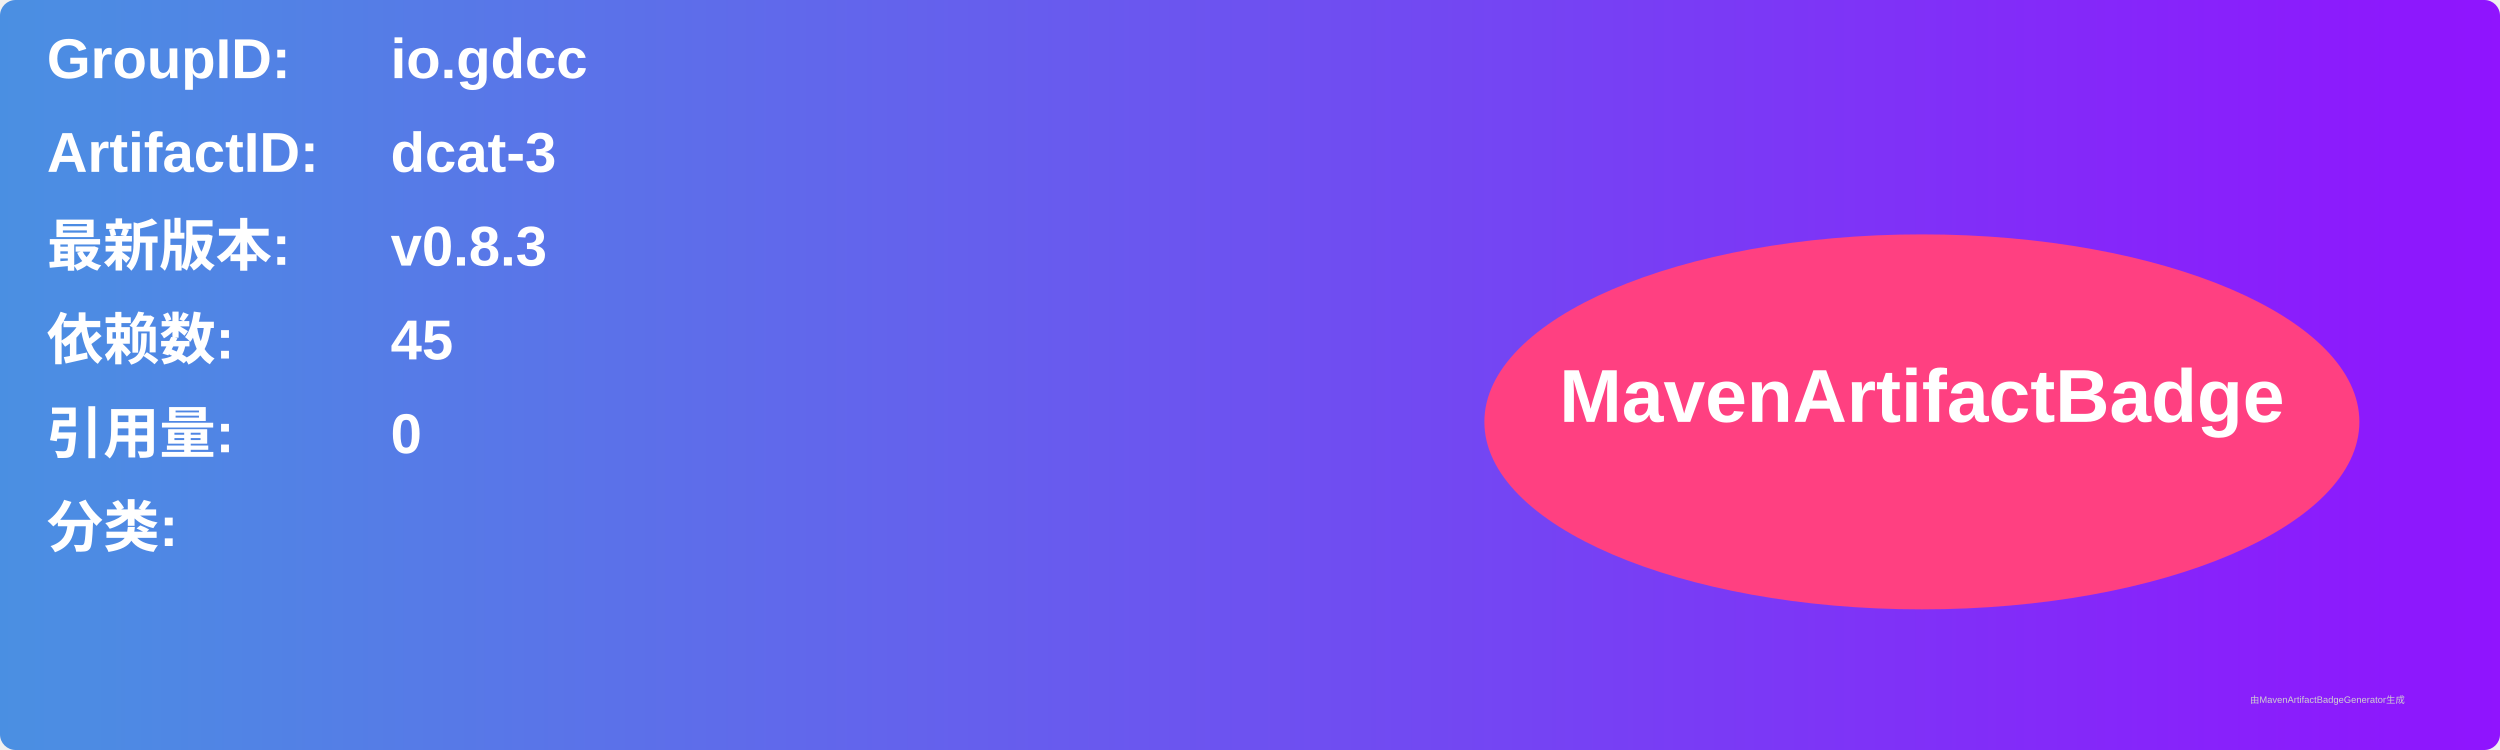
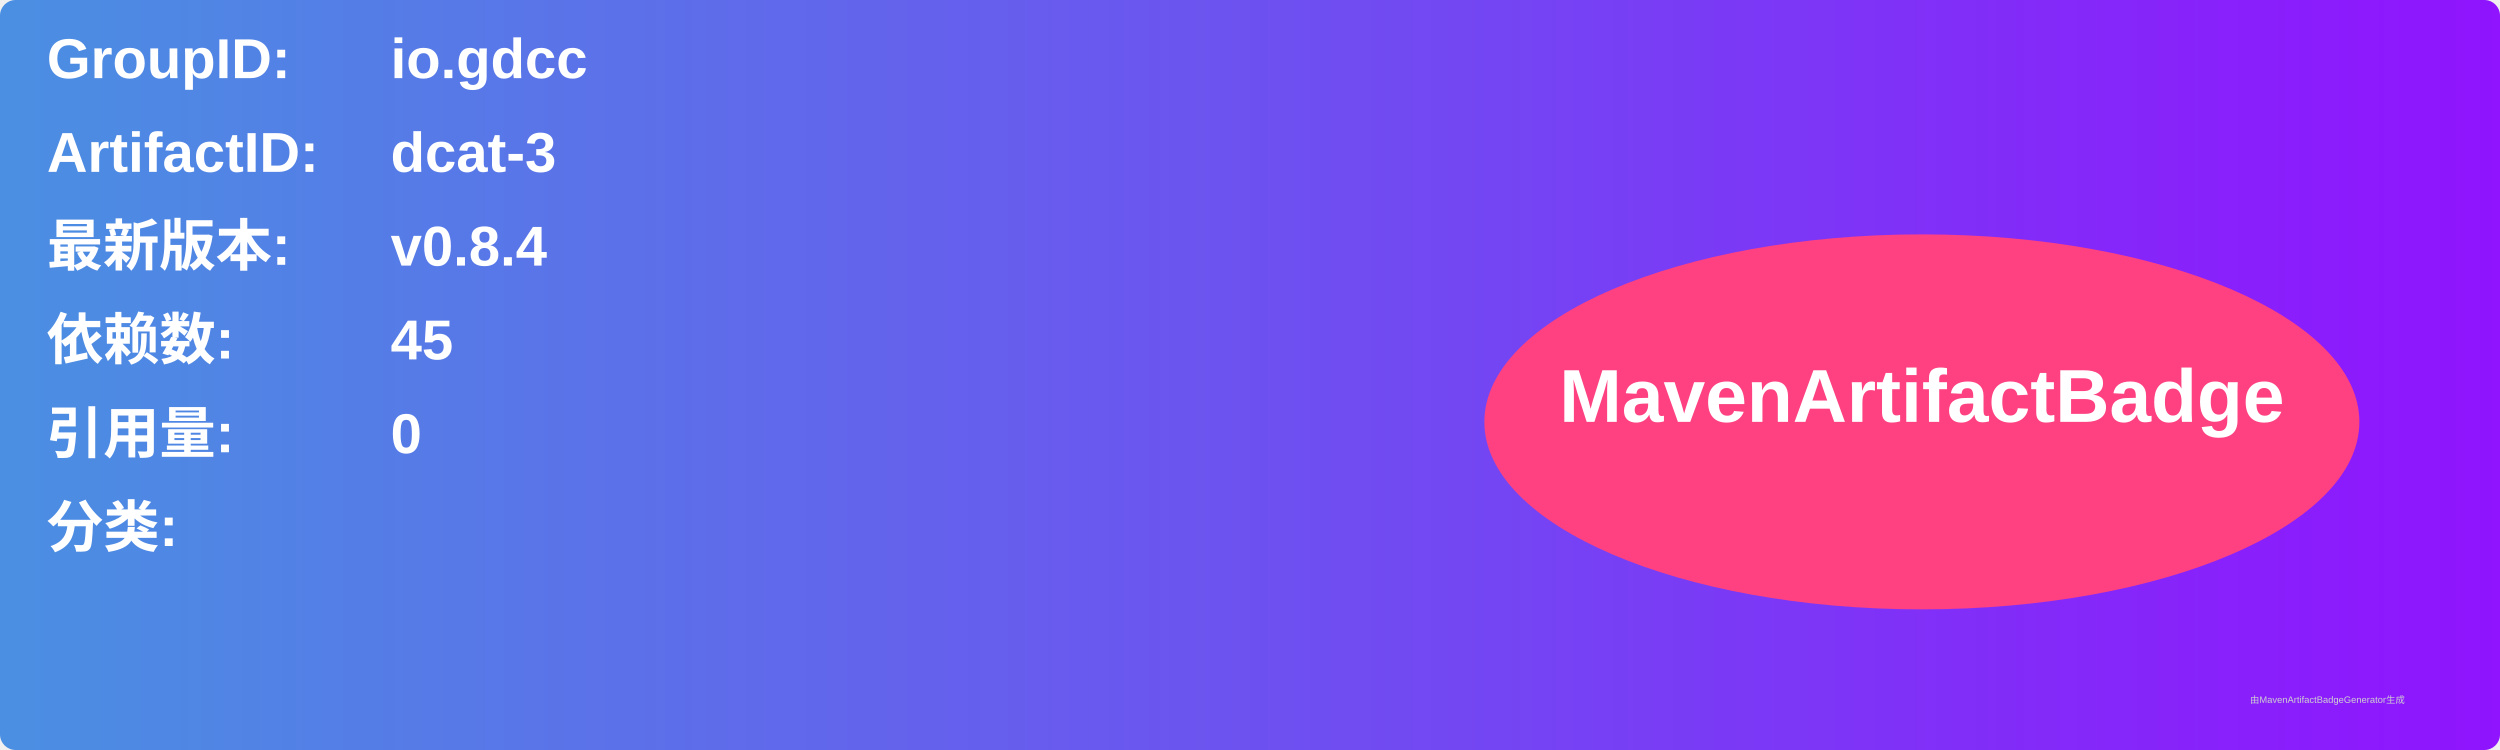
<svg xmlns="http://www.w3.org/2000/svg" width="800" height="240" viewBox="0 0 800 240">
  <linearGradient id="grad" x1="0%" y1="0%" x2="100%" y2="0%">
    <stop offset="0%" stop-color="#4a90e2" />
    <stop offset="100%" stop-color="#9013fe" />
  </linearGradient>
  <rect width="100%" height="100%" rx="5" ry="5" fill="url(#grad)" />
  <g transform="translate(15, 15)">
    <text x="0" y="10" font-family="Arial" font-size="18" fill="white" font-weight="bold" width="260">GroupID:</text>
    <text x="110" y="10" font-family="Arial" font-size="18" fill="white" font-weight="bold" width="460">io.gdcc</text>
    <text x="0" y="40" font-family="Arial" font-size="18" fill="white" font-weight="bold" width="260">ArtifactID:</text>
    <text x="110" y="40" font-family="Arial" font-size="18" fill="white" font-weight="bold" width="460">dcat-3</text>
    <text x="0" y="70" font-family="Arial" font-size="18" fill="white" font-weight="bold">最新版本:</text>
    <text x="110" y="70" font-family="Arial" font-size="18" fill="white" font-weight="bold">
-       <tspan font-weight="bold">v0.8.3</tspan>
+       <tspan font-weight="bold">v0.8.4</tspan>
    </text>
    <text x="0" y="100" font-family="Arial" font-size="18" fill="white" font-weight="bold">依赖数: </text>
    <text x="110" y="100" font-family="Arial" font-size="18" fill="white">
      <tspan font-weight="bold">45</tspan>
    </text>
    <text x="0" y="130" font-family="Arial" font-size="18" fill="white" font-weight="bold">引用量: </text>
    <text x="110" y="130" font-family="Arial" font-size="18" fill="white">
      <tspan font-weight="bold">0</tspan>
    </text>
    <text x="0" y="160" font-family="Arial" font-size="18" fill="white" font-weight="bold">分类:</text>
    <text x="10" y="190" font-family="Arial" font-size="10" fill="white">
      <tspan font-weight="bold" />
    </text>
    <ellipse cx="600" cy="120" rx="140" ry="60" fill="#ff4081" />
    <text x="600" y="120" text-anchor="middle" font-family="Arial" font-size="24" fill="white" font-weight="bold">MavenArtifactBadge</text>
  </g>
  <text x="720" y="225" font-family="Arial" font-size="3" fill="#d0d0d0">由MavenArtifactBadgeGenerator生成</text>
</svg>
